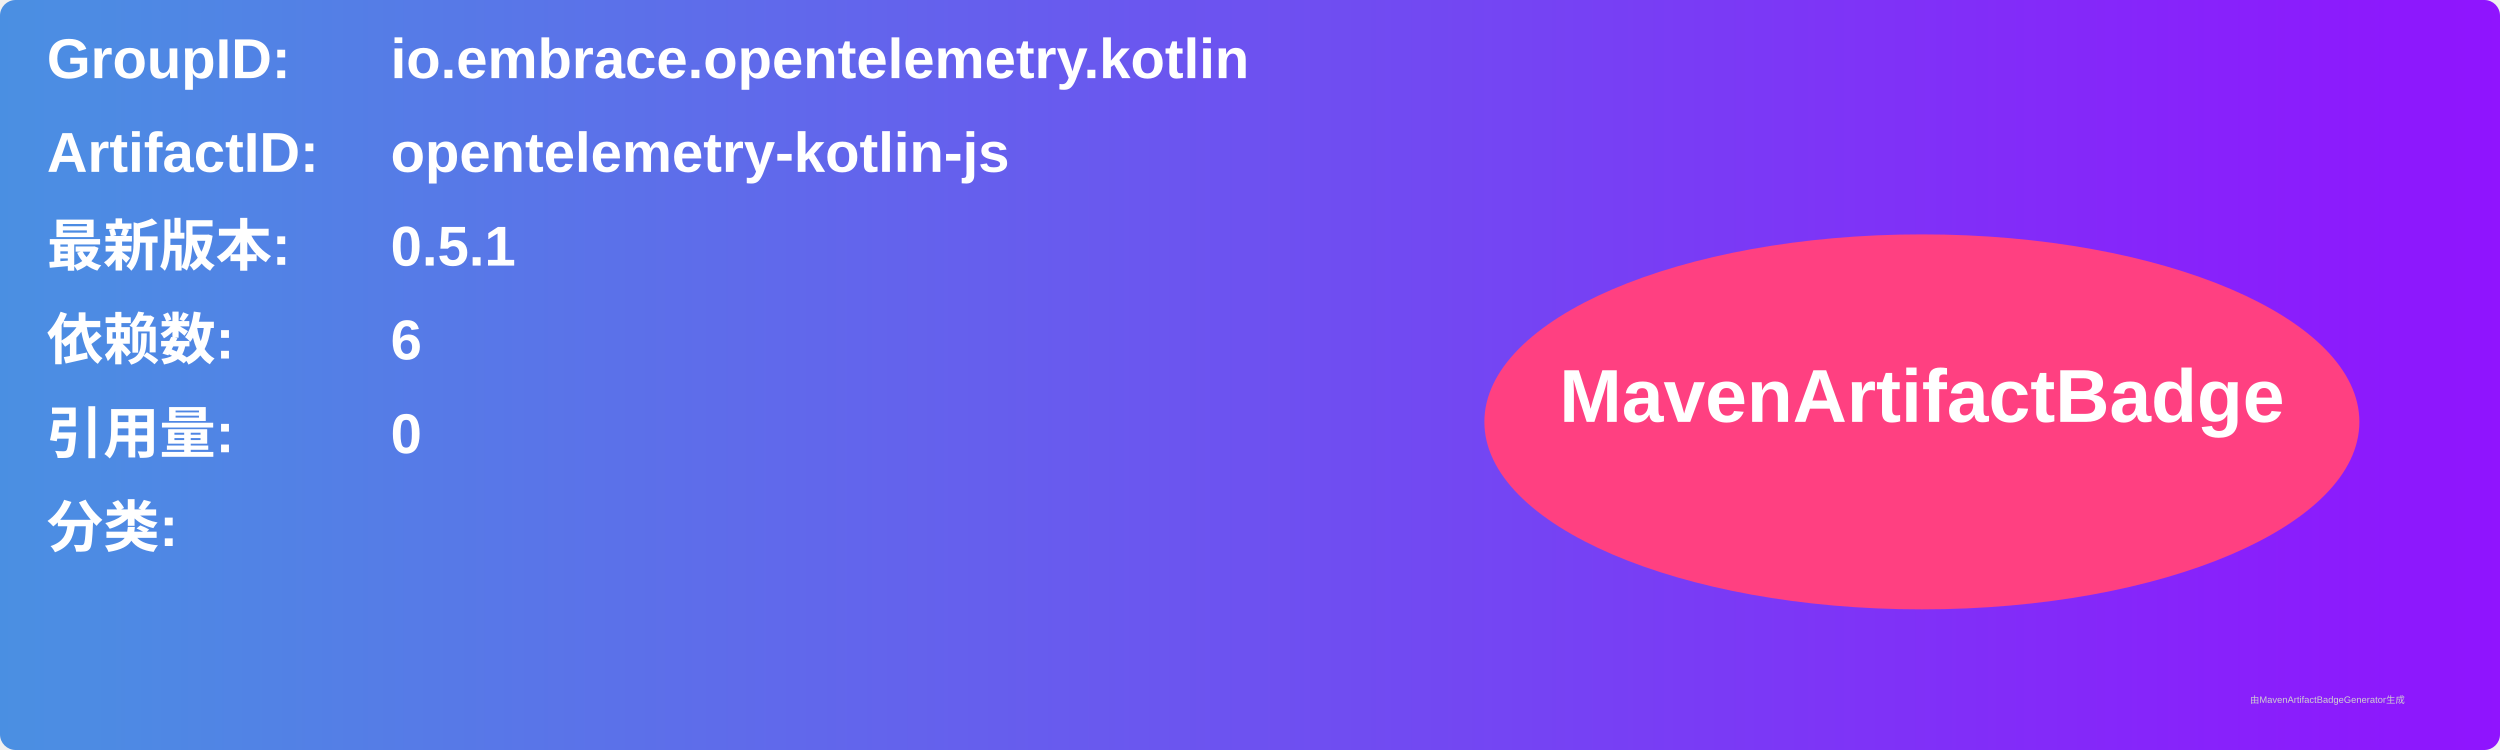
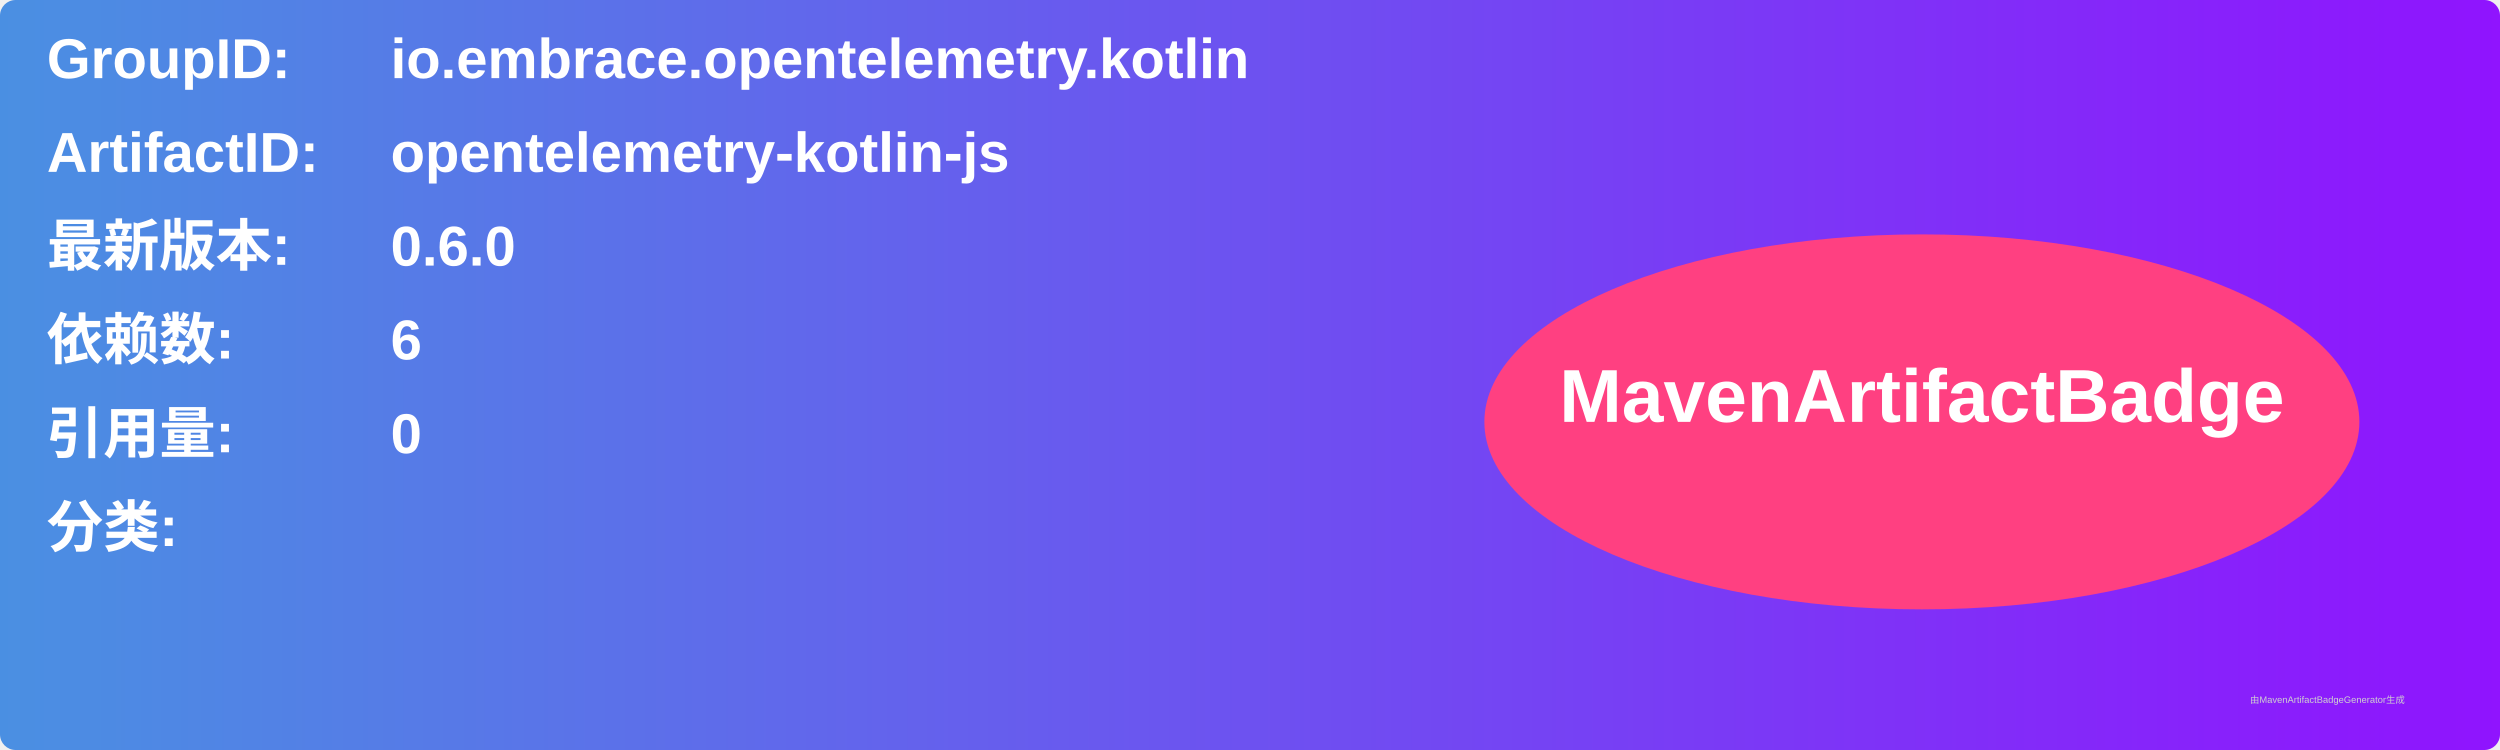
<svg xmlns="http://www.w3.org/2000/svg" width="800" height="240" viewBox="0 0 800 240">
  <linearGradient id="grad" x1="0%" y1="0%" x2="100%" y2="0%">
    <stop offset="0%" stop-color="#4a90e2" />
    <stop offset="100%" stop-color="#9013fe" />
  </linearGradient>
  <rect width="100%" height="100%" rx="5" ry="5" fill="url(#grad)" />
  <g transform="translate(15, 15)">
    <text x="0" y="10" font-family="Arial" font-size="18" fill="white" font-weight="bold" width="260">GroupID:</text>
    <text x="110" y="10" font-family="Arial" font-size="18" fill="white" font-weight="bold" width="460">io.embrace.opentelemetry.kotlin</text>
    <text x="0" y="40" font-family="Arial" font-size="18" fill="white" font-weight="bold" width="260">ArtifactID:</text>
    <text x="110" y="40" font-family="Arial" font-size="18" fill="white" font-weight="bold" width="460">opentelemetry-kotlin-js</text>
    <text x="0" y="70" font-family="Arial" font-size="18" fill="white" font-weight="bold">最新版本:</text>
    <text x="110" y="70" font-family="Arial" font-size="18" fill="white" font-weight="bold">
-       <tspan font-weight="bold">0.5.1</tspan>
+       <tspan font-weight="bold">0.6.0</tspan>
    </text>
    <text x="0" y="100" font-family="Arial" font-size="18" fill="white" font-weight="bold">依赖数: </text>
    <text x="110" y="100" font-family="Arial" font-size="18" fill="white">
      <tspan font-weight="bold">6</tspan>
    </text>
    <text x="0" y="130" font-family="Arial" font-size="18" fill="white" font-weight="bold">引用量: </text>
    <text x="110" y="130" font-family="Arial" font-size="18" fill="white">
      <tspan font-weight="bold">0</tspan>
    </text>
    <text x="0" y="160" font-family="Arial" font-size="18" fill="white" font-weight="bold">分类:</text>
    <text x="10" y="190" font-family="Arial" font-size="10" fill="white">
      <tspan font-weight="bold" />
    </text>
    <ellipse cx="600" cy="120" rx="140" ry="60" fill="#ff4081" />
    <text x="600" y="120" text-anchor="middle" font-family="Arial" font-size="24" fill="white" font-weight="bold">MavenArtifactBadge</text>
  </g>
  <text x="720" y="225" font-family="Arial" font-size="3" fill="#d0d0d0">由MavenArtifactBadgeGenerator生成</text>
</svg>
